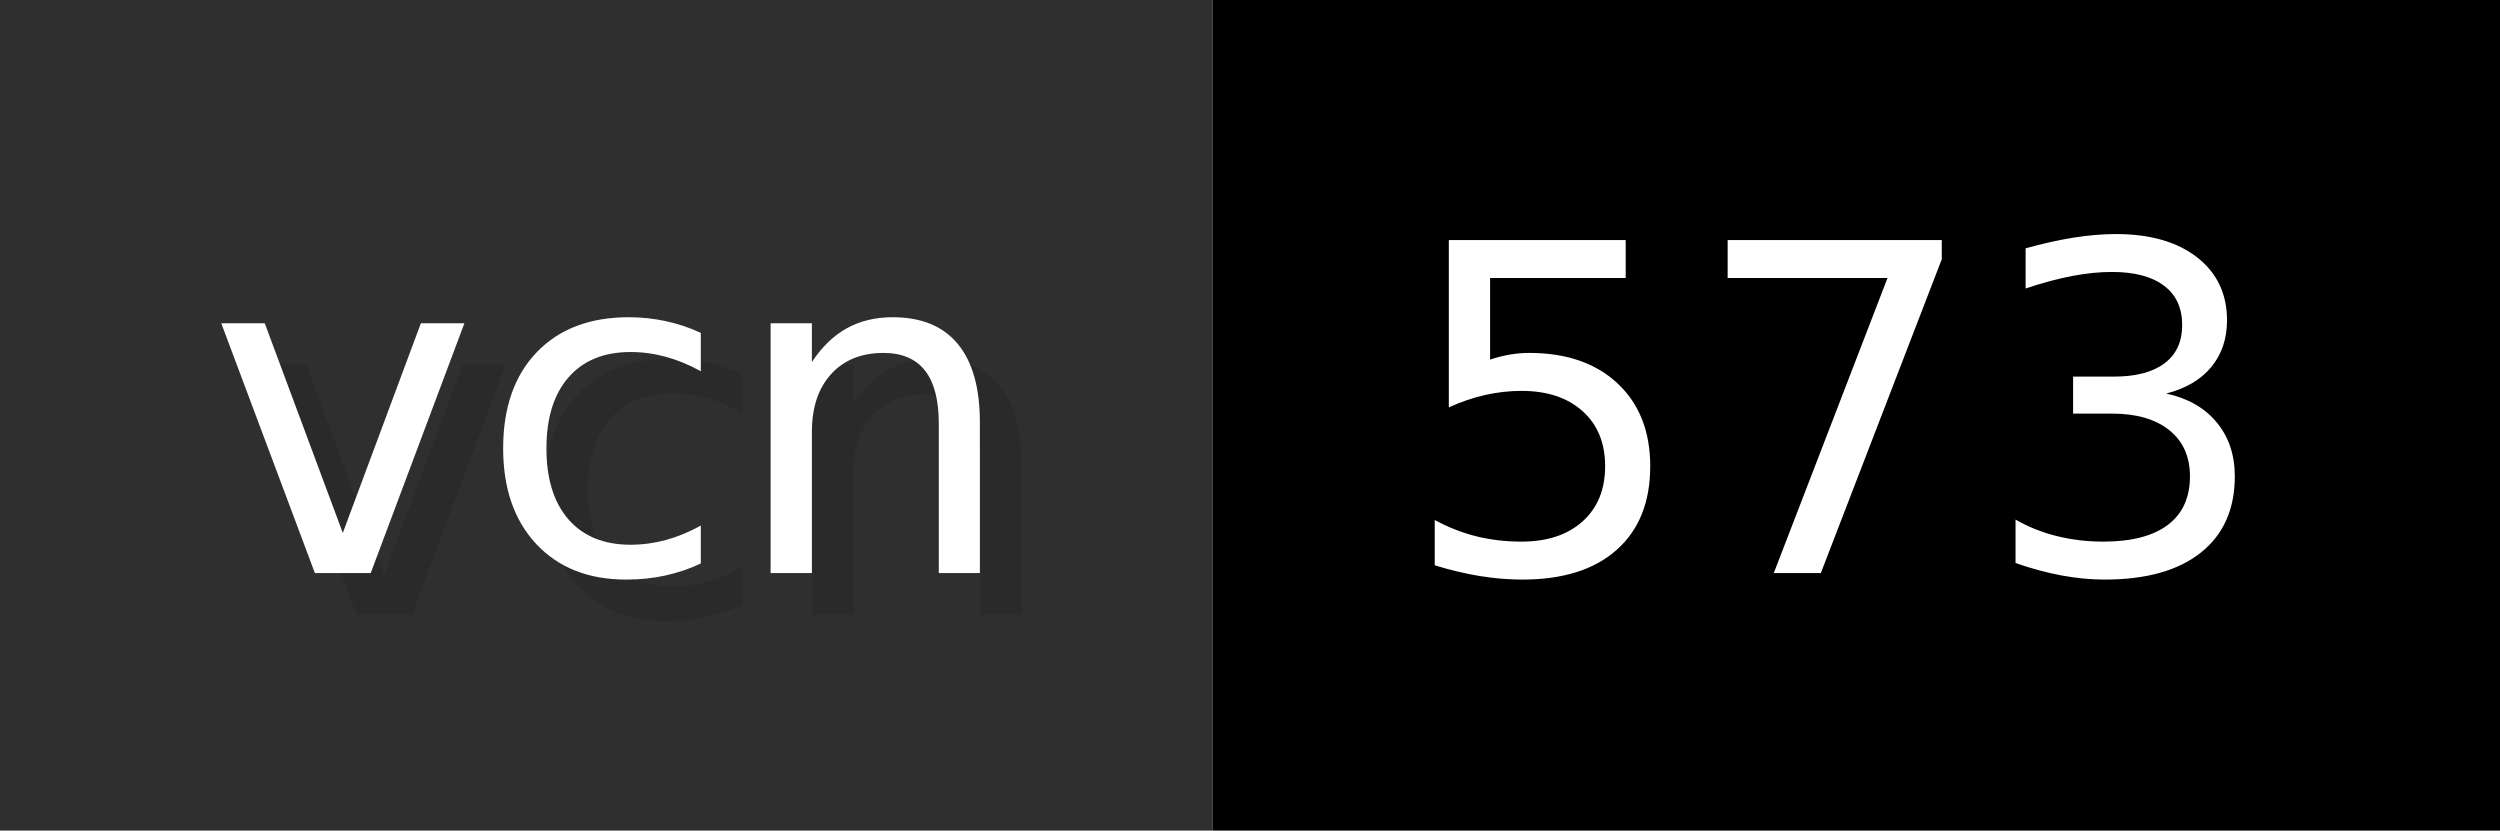
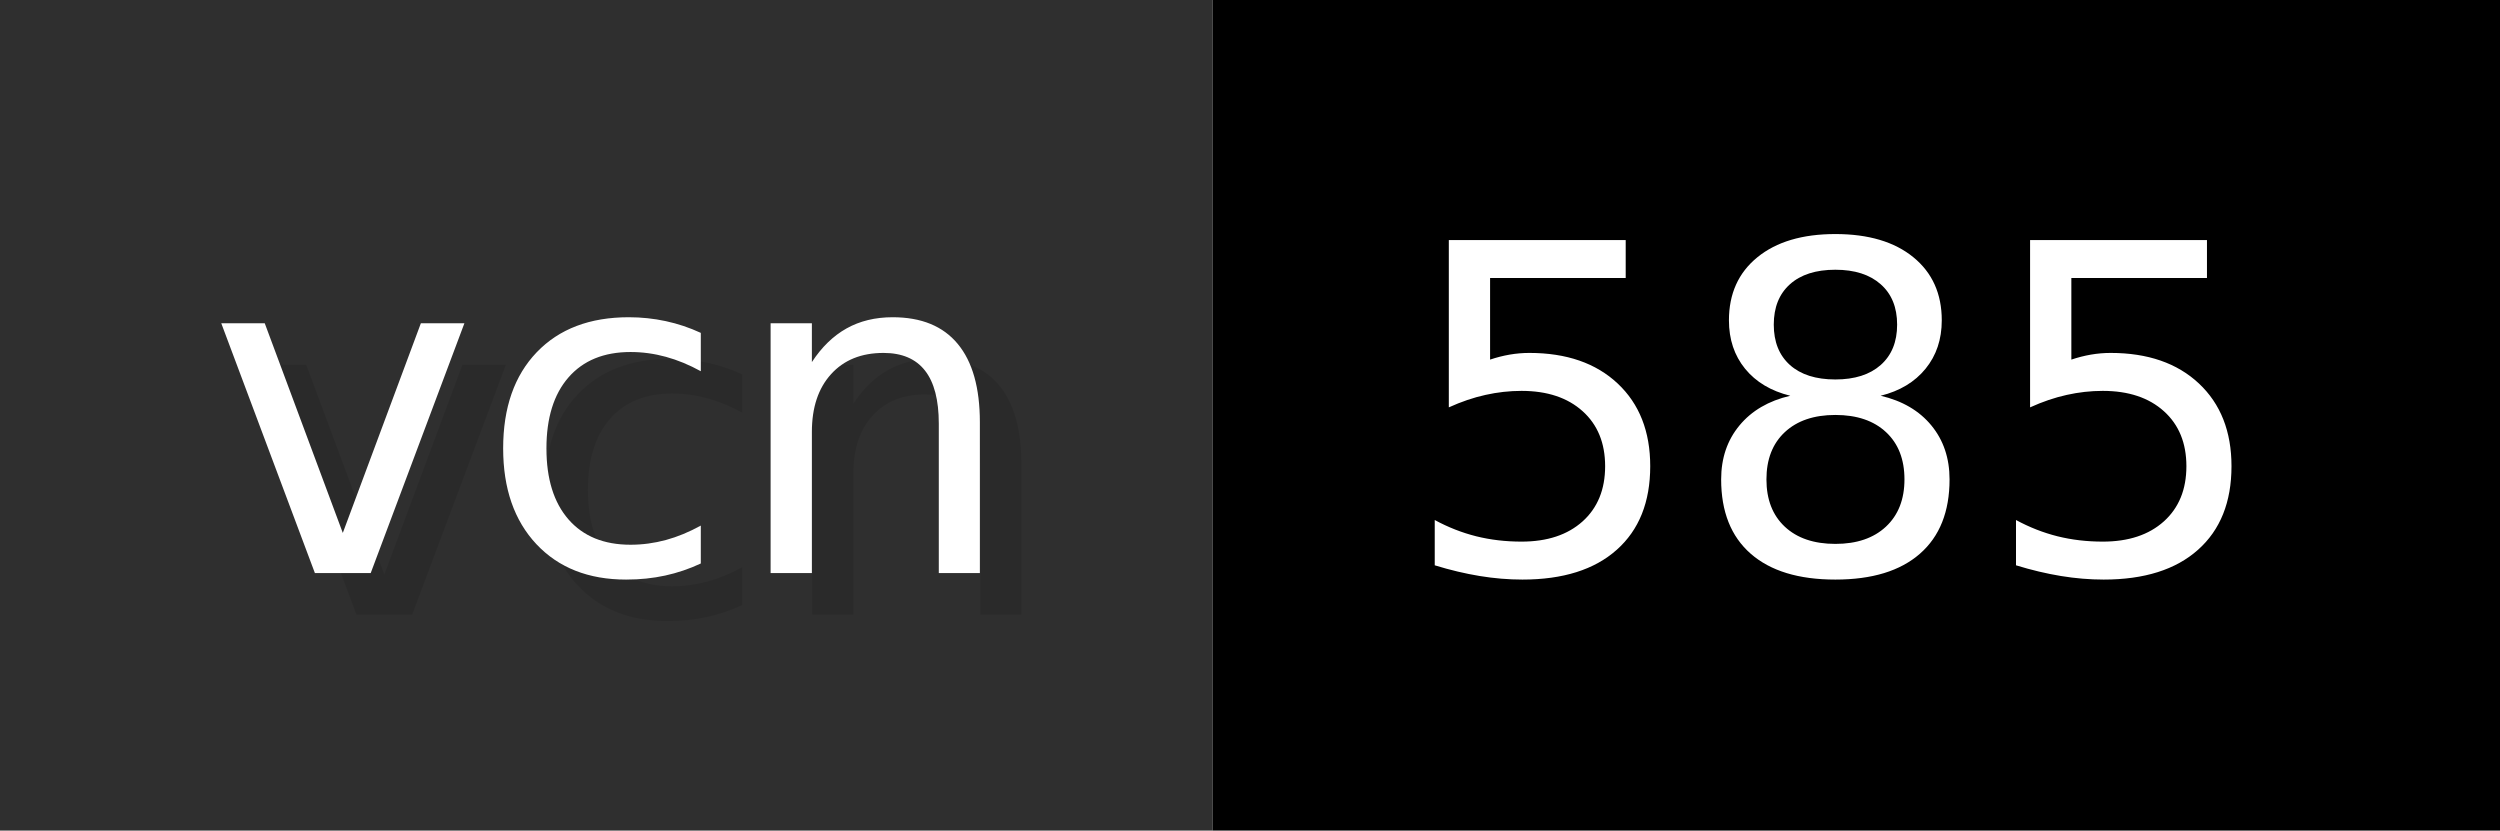
- <svg xmlns="http://www.w3.org/2000/svg" width="60.2" height="20" viewBox="0 0 602 200" role="img" aria-label="vcn: 573">
+ <svg xmlns="http://www.w3.org/2000/svg" width="60.2" height="20" viewBox="0 0 602 200" role="img" aria-label="vcn: 585">
  <g>
    <rect fill="#2F2F2F" width="292" height="200" />
    <rect fill="#" x="292" width="310" height="200" />
  </g>
  <g aria-hidden="true" fill="#fff" text-anchor="start" font-family="Verdana,DejaVu Sans,sans-serif" font-size="110">
    <text x="60" y="148" textLength="192" fill="#000" opacity="0.1">vcn</text>
    <text x="50" y="138" textLength="192">vcn</text>
-     <text x="347" y="148" textLength="210" fill="#000" opacity="0.1">573</text>
-     <text x="337" y="138" textLength="210">573</text>
+     <text x="347" y="148" textLength="210" fill="#000" opacity="0.1">585</text>
+     <text x="337" y="138" textLength="210">585</text>
  </g>
</svg>
